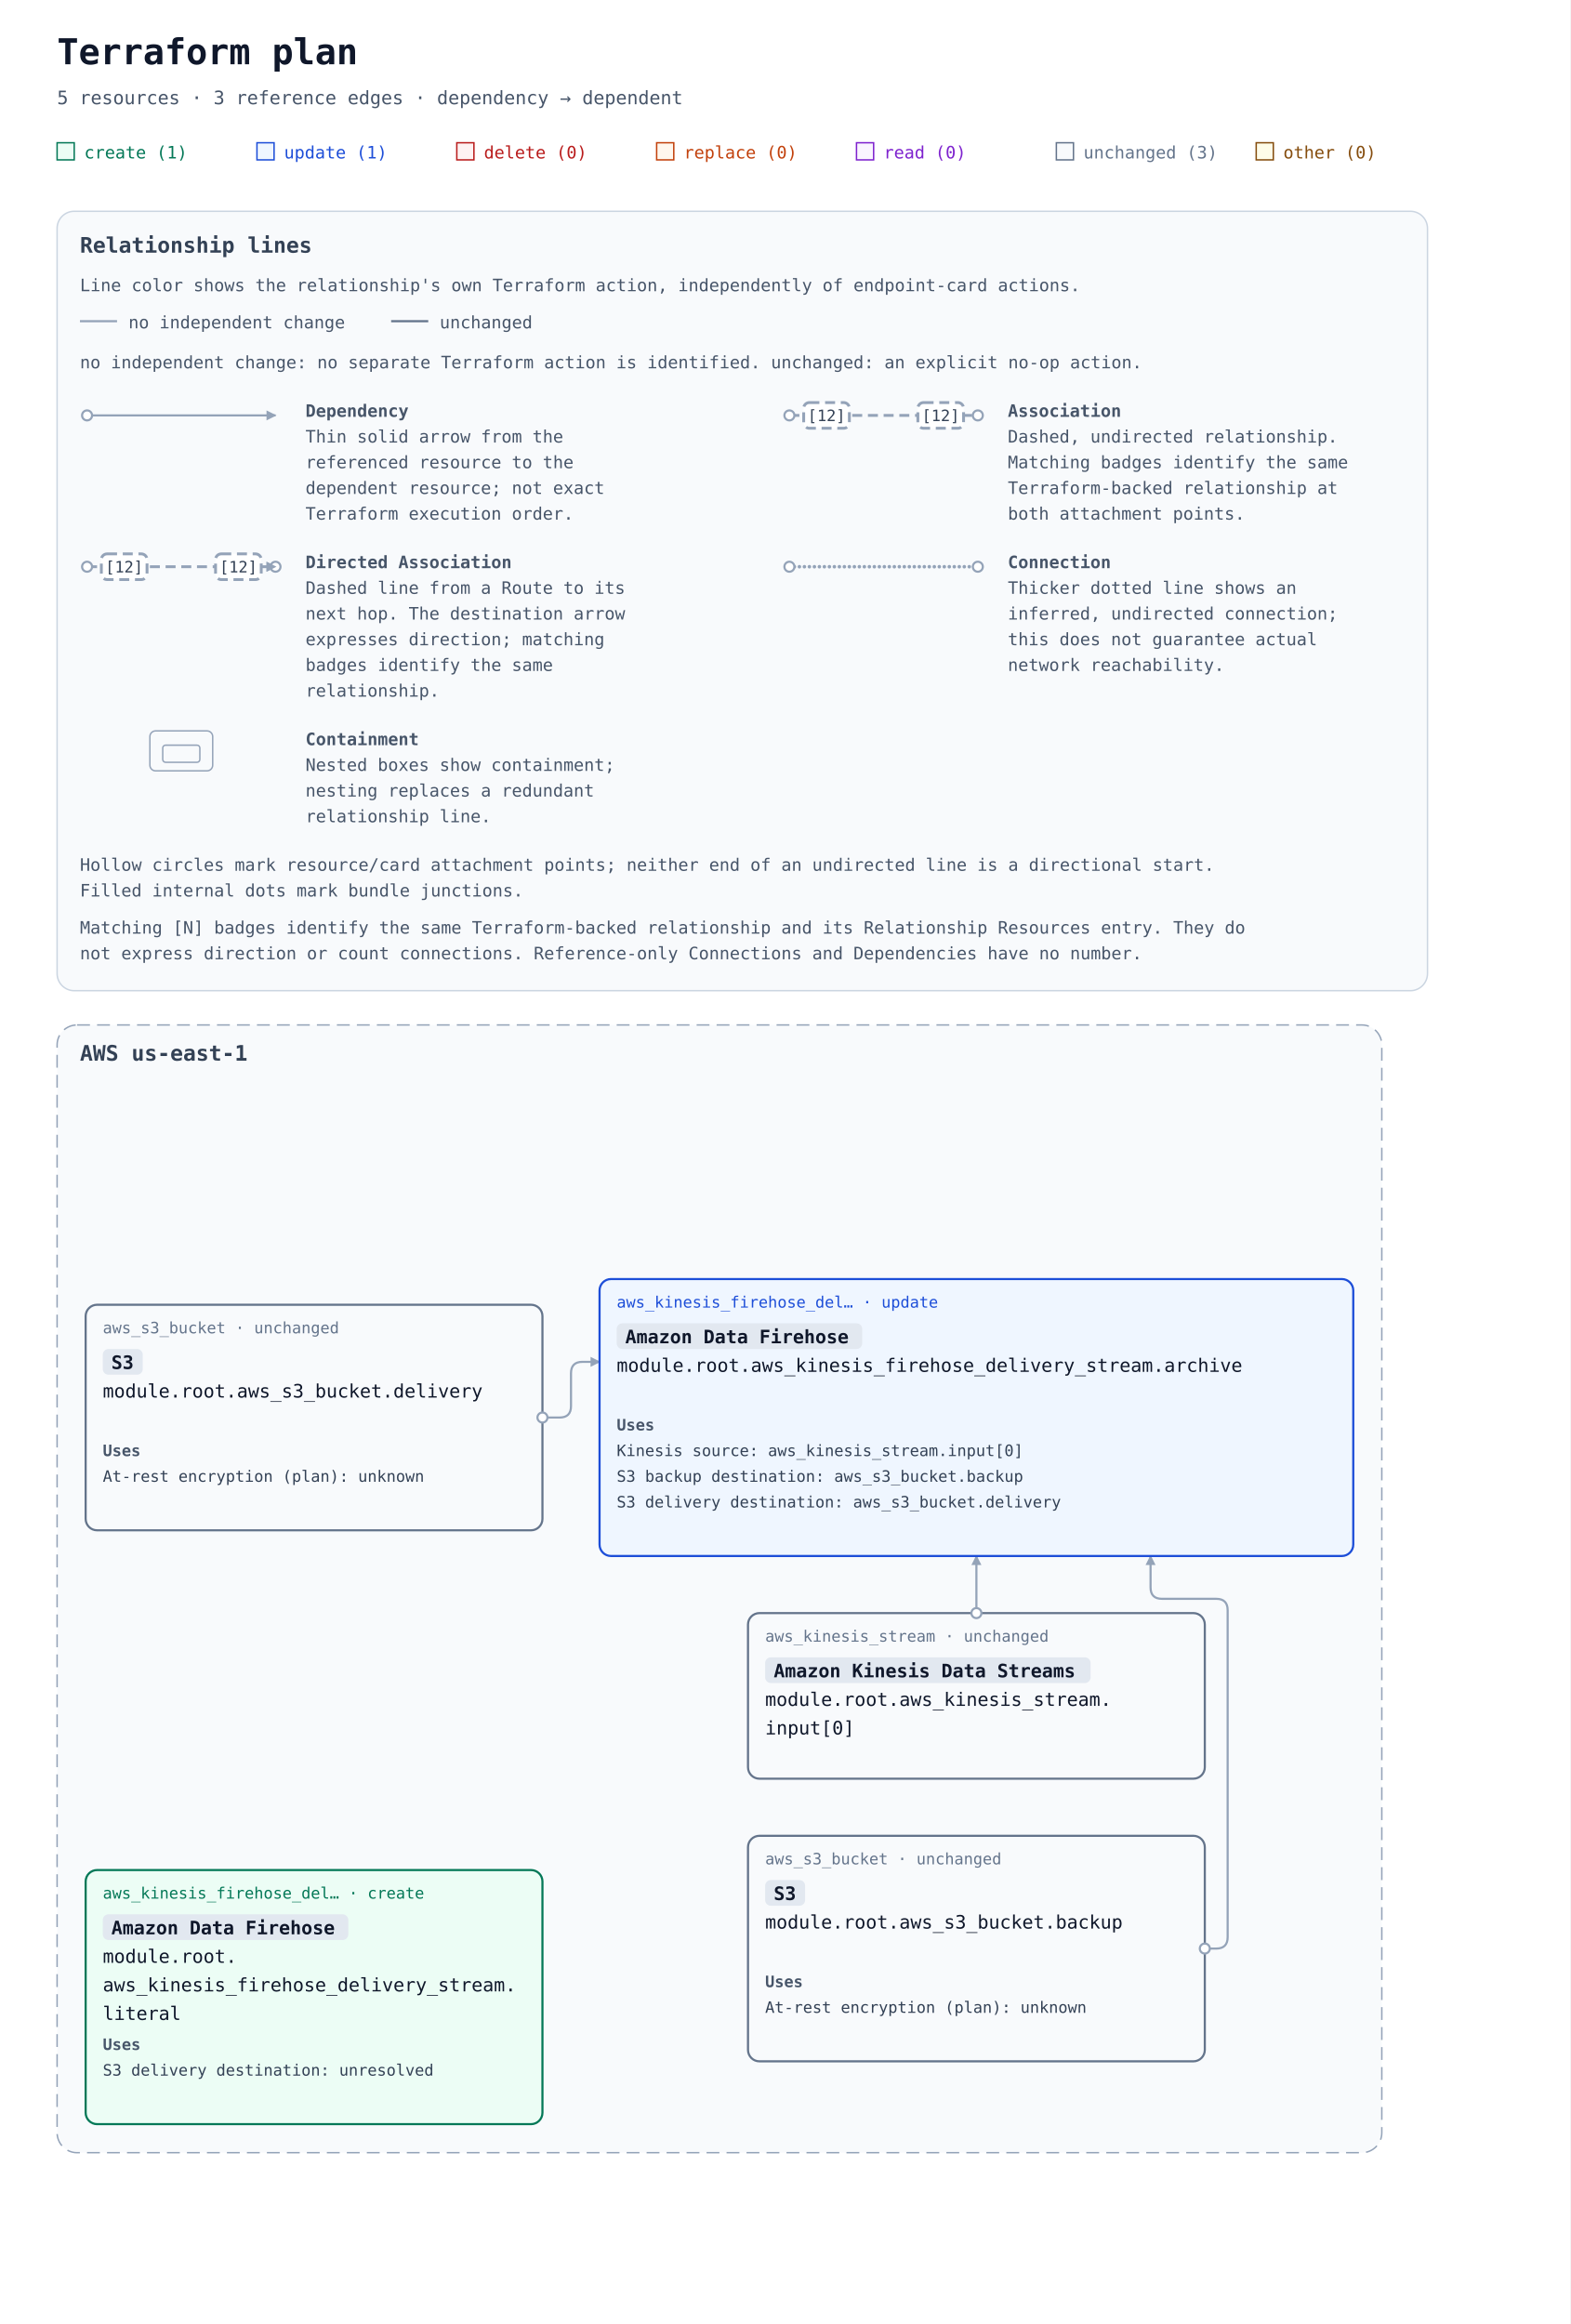
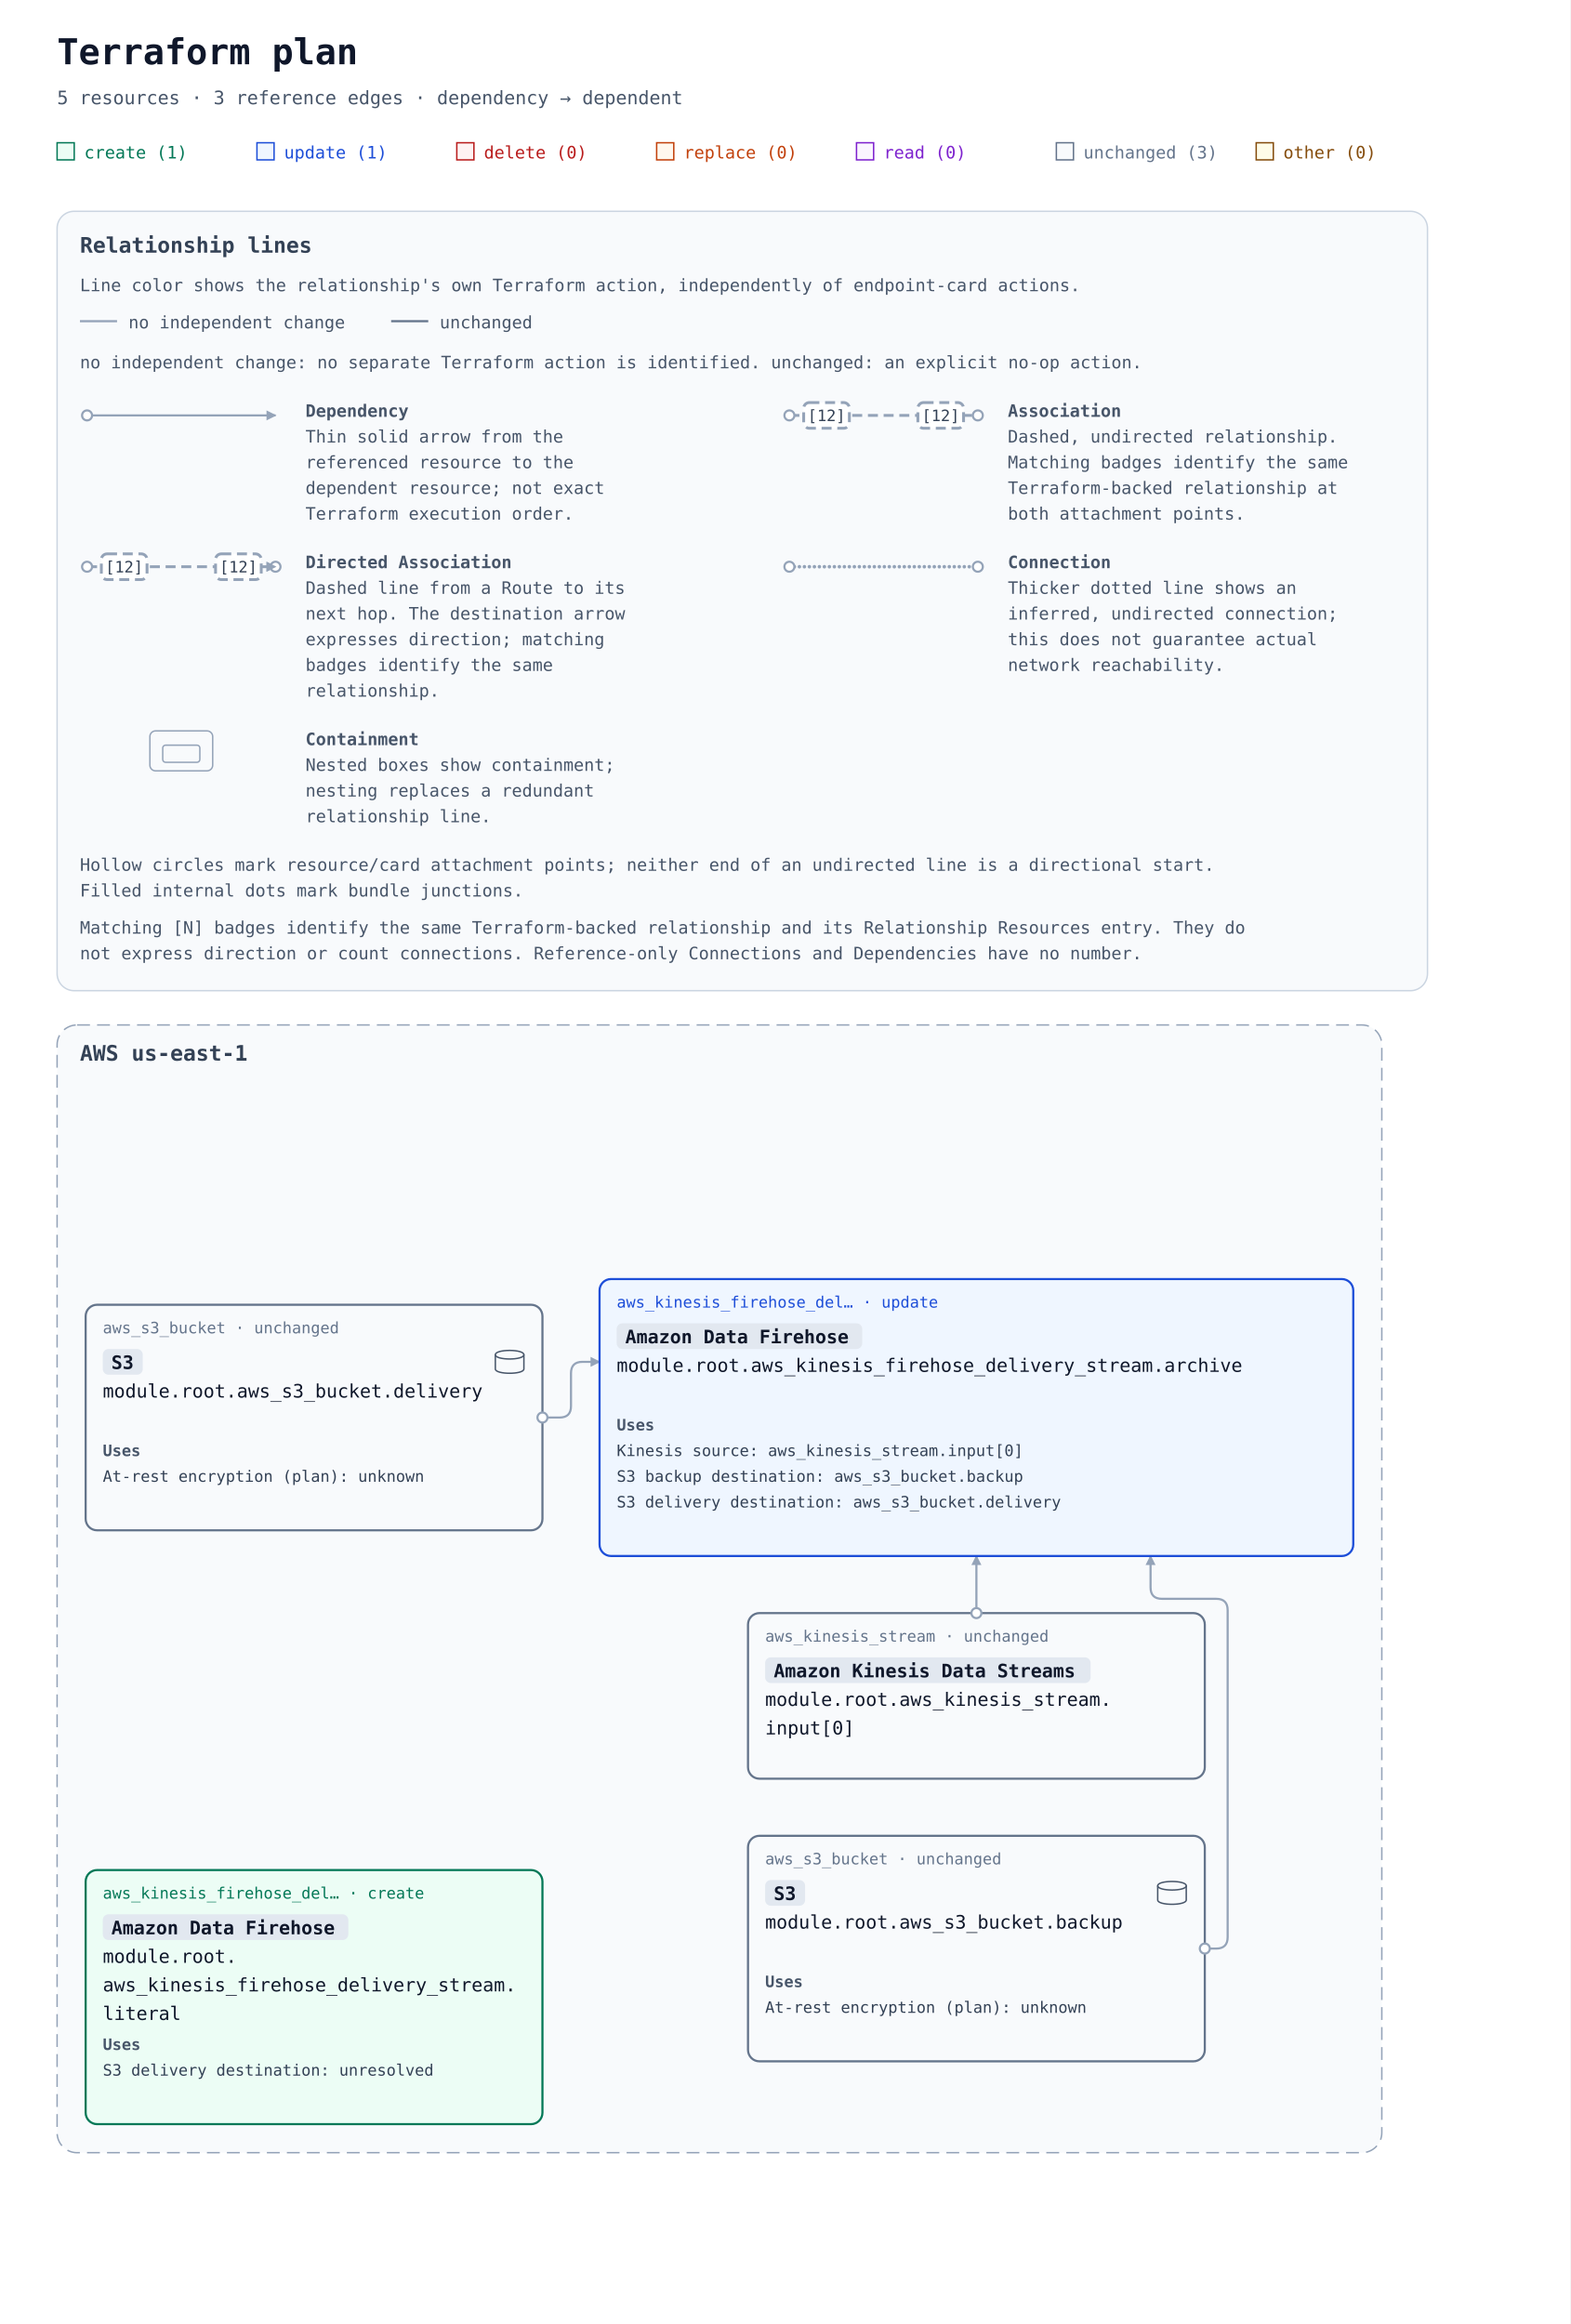
<svg xmlns="http://www.w3.org/2000/svg" width="1100" height="1628" viewBox="0 0 1100 1628" role="img" aria-labelledby="title description">
  <defs>
    <marker id="arrow" viewBox="0 0 10 10" refX="9" refY="5" markerWidth="7" markerHeight="7" markerUnits="userSpaceOnUse" orient="auto-start-reverse">
      <path d="M 0 0 L 10 5 L 0 10 z" fill="#94a3b8" />
    </marker>
  </defs>
  <rect width="100%" height="100%" fill="#ffffff" />
  <g font-family="ui-monospace, SFMono-Regular, Consolas, monospace">
    <text x="40" y="45" font-size="25" font-weight="700" fill="#0f172a">Terraform plan</text>
    <text x="40" y="73" font-size="13" fill="#475569">5 resources · 3 reference edges · dependency → dependent</text>
    <rect x="40" y="100" width="12" height="12" fill="#ecfdf5" stroke="#047857" />
    <text x="59" y="111" font-size="12" fill="#047857">create (1)</text>
    <rect x="180" y="100" width="12" height="12" fill="#eff6ff" stroke="#1d4ed8" />
    <text x="199" y="111" font-size="12" fill="#1d4ed8">update (1)</text>
    <rect x="320" y="100" width="12" height="12" fill="#fef2f2" stroke="#b91c1c" />
    <text x="339" y="111" font-size="12" fill="#b91c1c">delete (0)</text>
    <rect x="460" y="100" width="12" height="12" fill="#fff7ed" stroke="#c2410c" />
    <text x="479" y="111" font-size="12" fill="#c2410c">replace (0)</text>
    <rect x="600" y="100" width="12" height="12" fill="#faf5ff" stroke="#7e22ce" />
    <text x="619" y="111" font-size="12" fill="#7e22ce">read (0)</text>
    <rect x="740" y="100" width="12" height="12" fill="#f8fafc" stroke="#64748b" />
    <text x="759" y="111" font-size="12" fill="#64748b">unchanged (3)</text>
    <rect x="880" y="100" width="12" height="12" fill="#fefce8" stroke="#854d0e" />
    <text x="899" y="111" font-size="12" fill="#854d0e">other (0)</text>
    <g id="relationship-legend" font-size="12" fill="#475569" transform="translate(40 148)">
      <rect width="960" height="546" rx="12" fill="#f8fafc" stroke="#cbd5e1" />
      <text x="16" y="29" font-size="15" font-weight="700" fill="#334155">Relationship lines</text>
      <text x="16" y="56">Line color shows the relationship's own Terraform action, independently of endpoint-card actions.</text>
      <path data-legend-action="none" d="M 16 77 H 42" fill="none" stroke="#94a3b8" stroke-width="1.5" />
      <text x="50" y="82">no independent change</text>
      <path data-legend-action="unchanged" d="M 234 77 H 260" fill="none" stroke="#64748b" stroke-width="1.5" />
      <text x="268" y="82">unchanged</text>
      <text x="16" y="110">no independent change: no separate Terraform action is identified. unchanged: an explicit no-op action.</text>
      <g data-legend-entry="dependency" transform="translate(0 132)">
        <g data-legend-sample="dependency">
          <path data-legend-kind="dependency" data-directionality="directed" d="M 21 11 H 153" fill="none" stroke="#94a3b8" stroke-width="1.5" marker-end="url(#arrow)" />
          <circle data-legend-endpoint="source" cx="21" cy="11" r="3.5" fill="#ffffff" stroke="#94a3b8" stroke-width="1.5" />
        </g>
        <text x="174" y="12" font-weight="700">Dependency</text>
        <text x="174" y="30">Thin solid arrow from the</text>
        <text x="174" y="48">referenced resource to the</text>
        <text x="174" y="66">dependent resource; not exact</text>
        <text x="174" y="84">Terraform execution order.</text>
      </g>
      <g data-legend-entry="association" transform="translate(492 132)">
        <g data-legend-sample="association">
          <path data-legend-kind="association" data-directionality="undirected" d="M 21 11 H 153" fill="none" stroke="#94a3b8" stroke-width="2" stroke-dasharray="7 4" />
          <circle data-legend-endpoint="source" cx="21" cy="11" r="3.5" fill="#ffffff" stroke="#94a3b8" stroke-width="1.5" />
          <circle data-legend-endpoint="target" cx="153" cy="11" r="3.5" fill="#ffffff" stroke="#94a3b8" stroke-width="1.5" />
          <g data-legend-badge="source">
            <rect x="31" y="2" width="32" height="18" rx="4" fill="#ffffff" stroke="#94a3b8" stroke-width="2" stroke-dasharray="7 4" />
            <text x="47" y="15" text-anchor="middle" font-size="11" fill="#334155">[12]</text>
          </g>
          <g data-legend-badge="target">
            <rect x="111" y="2" width="32" height="18" rx="4" fill="#ffffff" stroke="#94a3b8" stroke-width="2" stroke-dasharray="7 4" />
            <text x="127" y="15" text-anchor="middle" font-size="11" fill="#334155">[12]</text>
          </g>
        </g>
        <text x="174" y="12" font-weight="700">Association</text>
        <text x="174" y="30">Dashed, undirected relationship.</text>
        <text x="174" y="48">Matching badges identify the same</text>
        <text x="174" y="66">Terraform-backed relationship at</text>
        <text x="174" y="84">both attachment points.</text>
      </g>
      <g data-legend-entry="directed-association" transform="translate(0 238)">
        <g data-legend-sample="directed-association">
          <path data-legend-kind="directed-association" data-directionality="directed" d="M 21 11 H 153" fill="none" stroke="#94a3b8" stroke-width="2" stroke-dasharray="7 4" marker-end="url(#arrow)" />
          <circle data-legend-endpoint="source" cx="21" cy="11" r="3.5" fill="#ffffff" stroke="#94a3b8" stroke-width="1.5" />
          <circle data-legend-endpoint="target" cx="153" cy="11" r="3.5" fill="#ffffff" stroke="#94a3b8" stroke-width="1.5" />
          <path data-legend-arrow="true" d="M 146.7 7.5 L 153.7 11 L 146.7 14.5 Z" fill="#94a3b8" />
          <g data-legend-badge="source">
            <rect x="31" y="2" width="32" height="18" rx="4" fill="#ffffff" stroke="#94a3b8" stroke-width="2" stroke-dasharray="7 4" />
            <text x="47" y="15" text-anchor="middle" font-size="11" fill="#334155">[12]</text>
          </g>
          <g data-legend-badge="target">
            <rect x="111" y="2" width="32" height="18" rx="4" fill="#ffffff" stroke="#94a3b8" stroke-width="2" stroke-dasharray="7 4" />
            <text x="127" y="15" text-anchor="middle" font-size="11" fill="#334155">[12]</text>
          </g>
        </g>
        <text x="174" y="12" font-weight="700">Directed Association</text>
        <text x="174" y="30">Dashed line from a Route to its</text>
        <text x="174" y="48">next hop. The destination arrow</text>
        <text x="174" y="66">expresses direction; matching</text>
        <text x="174" y="84">badges identify the same</text>
        <text x="174" y="102">relationship.</text>
      </g>
      <g data-legend-entry="connection" transform="translate(492 238)">
        <g data-legend-sample="connection">
          <path data-legend-kind="connection" data-directionality="undirected" d="M 21 11 H 153" fill="none" stroke="#94a3b8" stroke-width="2.5" stroke-dasharray="0 3.5" stroke-linecap="round" />
          <circle data-legend-endpoint="source" cx="21" cy="11" r="3.5" fill="#ffffff" stroke="#94a3b8" stroke-width="1.5" />
          <circle data-legend-endpoint="target" cx="153" cy="11" r="3.5" fill="#ffffff" stroke="#94a3b8" stroke-width="1.5" />
        </g>
        <text x="174" y="12" font-weight="700">Connection</text>
        <text x="174" y="30">Thicker dotted line shows an</text>
        <text x="174" y="48">inferred, undirected connection;</text>
        <text x="174" y="66">this does not guarantee actual</text>
        <text x="174" y="84">network reachability.</text>
      </g>
      <g data-legend-entry="containment" transform="translate(0 362)">
        <g data-legend-sample="containment">
          <g data-legend-kind="containment" fill="none" stroke="#94a3b8">
            <rect x="65" y="2" width="44" height="28" rx="4" />
            <rect x="74" y="12" width="26" height="12" rx="2" />
          </g>
        </g>
        <text x="174" y="12" font-weight="700">Containment</text>
        <text x="174" y="30">Nested boxes show containment;</text>
        <text x="174" y="48">nesting replaces a redundant</text>
        <text x="174" y="66">relationship line.</text>
      </g>
      <text x="16" y="462">Hollow circles mark resource/card attachment points; neither end of an undirected line is a directional start.</text>
      <text x="16" y="480">Filled internal dots mark bundle junctions.</text>
      <text x="16" y="506">Matching [N] badges identify the same Terraform-backed relationship and its Relationship Resources entry. They do</text>
      <text x="16" y="524">not express direction or count connections. Reference-only Connections and Dependencies have no number.</text>
    </g>
    <g transform="translate(0 558)">
      <g data-architecture="true" transform="translate(0 0)">
        <g data-deployment-scope="true" data-scope-provider="AWS" data-region="us-east-1">
          <rect x="40" y="160" width="928" height="790" rx="14" fill="#f8fafc" stroke="#94a3b8" stroke-dasharray="9 5" />
          <text x="56" y="185" font-size="15" font-weight="700" fill="#334155">AWS us-east-1</text>
        </g>
        <path d="M 684 572 L 684 532 " data-edge-kind="dependency" data-directionality="directed" data-source="resource-6177735f6b696e657369735f73747265616d2e696e7075745b305d-current" data-target="resource-6177735f6b696e657369735f66697265686f73655f64656c69766572795f73747265616d2e61726368697665-current" fill="none" stroke="#94a3b8" stroke-width="1.5" stroke-linejoin="round" marker-end="url(#arrow)" />
        <path d="M 844 807 L 852 807 Q 860 807 860 799 L 860 570 Q 860 562 852 562 L 814 562 Q 806 562 806 554 L 806 532 " data-edge-kind="dependency" data-directionality="directed" data-source="resource-6177735f73335f6275636b65742e6261636b7570-current" data-target="resource-6177735f6b696e657369735f66697265686f73655f64656c69766572795f73747265616d2e61726368697665-current" fill="none" stroke="#94a3b8" stroke-width="1.5" stroke-linejoin="round" marker-end="url(#arrow)" />
        <path d="M 380 435 L 392 435 Q 400 435 400 427 L 400 404 Q 400 396 408 396 L 420 396 " data-edge-kind="dependency" data-directionality="directed" data-source="resource-6177735f73335f6275636b65742e64656c6976657279-current" data-target="resource-6177735f6b696e657369735f66697265686f73655f64656c69766572795f73747265616d2e61726368697665-current" fill="none" stroke="#94a3b8" stroke-width="1.5" stroke-linejoin="round" marker-end="url(#arrow)" />
        <g id="resource-6177735f6b696e657369735f66697265686f73655f64656c69766572795f73747265616d2e61726368697665-current" data-architecture-id="terraform:6177735f6b696e657369735f66697265686f73655f64656c69766572795f73747265616d2e61726368697665-current" data-qualified-address="module.root.aws_kinesis_firehose_delivery_stream.archive" data-terraform-address="aws_kinesis_firehose_delivery_stream.archive">
          <rect x="420" y="338" width="528" height="194" rx="8" fill="#eff6ff" stroke="#1d4ed8" stroke-width="1.5" data-mode="managed" />
          <text x="432" y="358" font-size="11" fill="#1d4ed8">aws_kinesis_firehose_del… · update</text>
          <rect data-service-badge="true" data-service-full-name="Amazon Data Firehose" x="432" y="369" width="172" height="18" rx="4" fill="#e2e8f0" />
          <text data-service-name="true" x="438" y="383" font-size="13" font-weight="700" fill="#0f172a" xml:space="preserve">Amazon Data Firehose</text>
          <text x="432" y="403" font-size="13" fill="#0f172a" xml:space="preserve">module.root.aws_kinesis_firehose_delivery_stream.archive</text>
          <g data-resource-references="true">
            <text x="432" y="444" font-size="11" font-weight="700" fill="#475569">Uses</text>
            <a href="#resource-6177735f6b696e657369735f73747265616d2e696e7075745b305d-current" data-reference-attribute="kinesis_source_configuration.kinesis_stream_arn">
              <text x="432" y="462" font-size="11" fill="#334155" xml:space="preserve">Kinesis source: aws_kinesis_stream.input[0]</text>
            </a>
            <a href="#resource-6177735f73335f6275636b65742e6261636b7570-current" data-reference-attribute="extended_s3_configuration.s3_backup_configuration.bucket_arn">
              <text x="432" y="480" font-size="11" fill="#334155" xml:space="preserve">S3 backup destination: aws_s3_bucket.backup</text>
            </a>
            <a href="#resource-6177735f73335f6275636b65742e64656c6976657279-current" data-reference-attribute="extended_s3_configuration.bucket_arn">
              <text x="432" y="498" font-size="11" fill="#334155" xml:space="preserve">S3 delivery destination: aws_s3_bucket.delivery</text>
            </a>
          </g>
        </g>
        <g id="resource-6177735f6b696e657369735f66697265686f73655f64656c69766572795f73747265616d2e6c69746572616c-current" data-architecture-id="terraform:6177735f6b696e657369735f66697265686f73655f64656c69766572795f73747265616d2e6c69746572616c-current" data-qualified-address="module.root.aws_kinesis_firehose_delivery_stream.literal" data-terraform-address="aws_kinesis_firehose_delivery_stream.literal">
          <rect x="60" y="752" width="320" height="178" rx="8" fill="#ecfdf5" stroke="#047857" stroke-width="1.5" data-mode="managed" />
          <text x="72" y="772" font-size="11" fill="#047857">aws_kinesis_firehose_del… · create</text>
          <rect data-service-badge="true" data-service-full-name="Amazon Data Firehose" x="72" y="783" width="172" height="18" rx="4" fill="#e2e8f0" />
          <text data-service-name="true" x="78" y="797" font-size="13" font-weight="700" fill="#0f172a" xml:space="preserve">Amazon Data Firehose</text>
          <text x="72" y="817" font-size="13" fill="#0f172a" xml:space="preserve">module.root.</text>
          <text x="72" y="837" font-size="13" fill="#0f172a" xml:space="preserve">aws_kinesis_firehose_delivery_stream.</text>
          <text x="72" y="857" font-size="13" fill="#0f172a" xml:space="preserve">literal</text>
          <g data-resource-references="true">
            <text x="72" y="878" font-size="11" font-weight="700" fill="#475569">Uses</text>
            <g data-reference-status="unresolved">
              <text x="72" y="896" font-size="11" fill="#334155" xml:space="preserve">S3 delivery destination: unresolved</text>
            </g>
          </g>
        </g>
        <g id="resource-6177735f6b696e657369735f73747265616d2e696e7075745b305d-current" data-architecture-id="terraform:6177735f6b696e657369735f73747265616d2e696e7075745b305d-current" data-qualified-address="module.root.aws_kinesis_stream.input[0]" data-terraform-address="aws_kinesis_stream.input[0]">
          <rect x="524" y="572" width="320" height="116" rx="8" fill="#f8fafc" stroke="#64748b" stroke-width="1.5" data-mode="managed" />
          <text x="536" y="592" font-size="11" fill="#64748b">aws_kinesis_stream · unchanged</text>
          <rect data-service-badge="true" data-service-full-name="Amazon Kinesis Data Streams" x="536" y="603" width="228" height="18" rx="4" fill="#e2e8f0" />
          <text data-service-name="true" x="542" y="617" font-size="13" font-weight="700" fill="#0f172a" xml:space="preserve">Amazon Kinesis Data Streams</text>
          <text x="536" y="637" font-size="13" fill="#0f172a" xml:space="preserve">module.root.aws_kinesis_stream.</text>
          <text x="536" y="657" font-size="13" fill="#0f172a" xml:space="preserve">input[0]</text>
        </g>
        <g id="resource-6177735f73335f6275636b65742e6261636b7570-current" data-architecture-id="terraform:6177735f73335f6275636b65742e6261636b7570-current" data-qualified-address="module.root.aws_s3_bucket.backup" data-terraform-address="aws_s3_bucket.backup">
          <rect x="524" y="728" width="320" height="158" rx="8" fill="#f8fafc" stroke="#64748b" stroke-width="1.5" data-mode="managed" />
          <text x="536" y="748" font-size="11" fill="#64748b">aws_s3_bucket · unchanged</text>
          <rect data-service-badge="true" data-service-full-name="Amazon S3" x="536" y="759" width="28" height="18" rx="4" fill="#e2e8f0" />
          <text data-service-name="true" x="542" y="773" font-size="13" font-weight="700" fill="#0f172a" xml:space="preserve">S3</text>
+           <g data-role-shape="data-store" transform="translate(810 759)" role="img" aria-label="Visual role: data-store" pointer-events="none" fill="#f8fafc" stroke="#475569" stroke-width="1">
+             <path d="M1 4 C1 0 21 0 21 4 V14 C21 18 1 18 1 14 Z" />
+             <path d="M1 4 C1 8 21 8 21 4" fill="none" />
+           </g>
          <text x="536" y="793" font-size="13" fill="#0f172a" xml:space="preserve">module.root.aws_s3_bucket.backup</text>
          <g data-resource-references="true">
            <text x="536" y="834" font-size="11" font-weight="700" fill="#475569">Uses</text>
            <g>
              <text x="536" y="852" font-size="11" fill="#334155" xml:space="preserve">At-rest encryption (plan): unknown</text>
            </g>
          </g>
        </g>
        <g id="resource-6177735f73335f6275636b65742e64656c6976657279-current" data-architecture-id="terraform:6177735f73335f6275636b65742e64656c6976657279-current" data-qualified-address="module.root.aws_s3_bucket.delivery" data-terraform-address="aws_s3_bucket.delivery">
          <rect x="60" y="356" width="320" height="158" rx="8" fill="#f8fafc" stroke="#64748b" stroke-width="1.5" data-mode="managed" />
          <text x="72" y="376" font-size="11" fill="#64748b">aws_s3_bucket · unchanged</text>
          <rect data-service-badge="true" data-service-full-name="Amazon S3" x="72" y="387" width="28" height="18" rx="4" fill="#e2e8f0" />
          <text data-service-name="true" x="78" y="401" font-size="13" font-weight="700" fill="#0f172a" xml:space="preserve">S3</text>
+           <g data-role-shape="data-store" transform="translate(346 387)" role="img" aria-label="Visual role: data-store" pointer-events="none" fill="#f8fafc" stroke="#475569" stroke-width="1">
+             <path d="M1 4 C1 0 21 0 21 4 V14 C21 18 1 18 1 14 Z" />
+             <path d="M1 4 C1 8 21 8 21 4" fill="none" />
+           </g>
          <text x="72" y="421" font-size="13" fill="#0f172a" xml:space="preserve">module.root.aws_s3_bucket.delivery</text>
          <g data-resource-references="true">
            <text x="72" y="462" font-size="11" font-weight="700" fill="#475569">Uses</text>
            <g>
              <text x="72" y="480" font-size="11" fill="#334155" xml:space="preserve">At-rest encryption (plan): unknown</text>
            </g>
          </g>
        </g>
        <g data-endpoints="true" data-source="resource-6177735f6b696e657369735f73747265616d2e696e7075745b305d-current" data-target="resource-6177735f6b696e657369735f66697265686f73655f64656c69766572795f73747265616d2e61726368697665-current" aria-hidden="true">
          <circle data-endpoint="source" cx="684" cy="572" r="3.5" fill="#ffffff" stroke="#94a3b8" stroke-width="1.5" />
        </g>
        <g data-endpoints="true" data-source="resource-6177735f73335f6275636b65742e6261636b7570-current" data-target="resource-6177735f6b696e657369735f66697265686f73655f64656c69766572795f73747265616d2e61726368697665-current" aria-hidden="true">
          <circle data-endpoint="source" cx="844" cy="807" r="3.5" fill="#ffffff" stroke="#94a3b8" stroke-width="1.5" />
        </g>
        <g data-endpoints="true" data-source="resource-6177735f73335f6275636b65742e64656c6976657279-current" data-target="resource-6177735f6b696e657369735f66697265686f73655f64656c69766572795f73747265616d2e61726368697665-current" aria-hidden="true">
          <circle data-endpoint="source" cx="380" cy="435" r="3.5" fill="#ffffff" stroke="#94a3b8" stroke-width="1.5" />
        </g>
      </g>
    </g>
  </g>
</svg>
